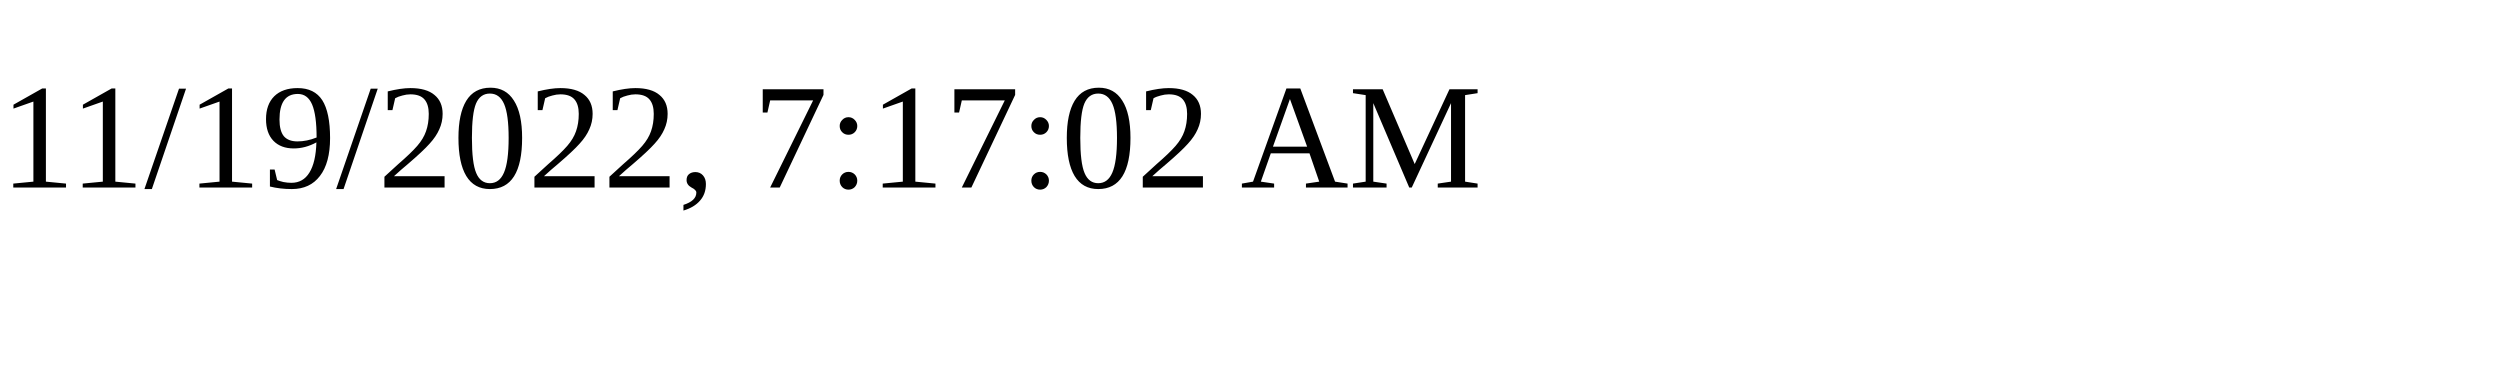
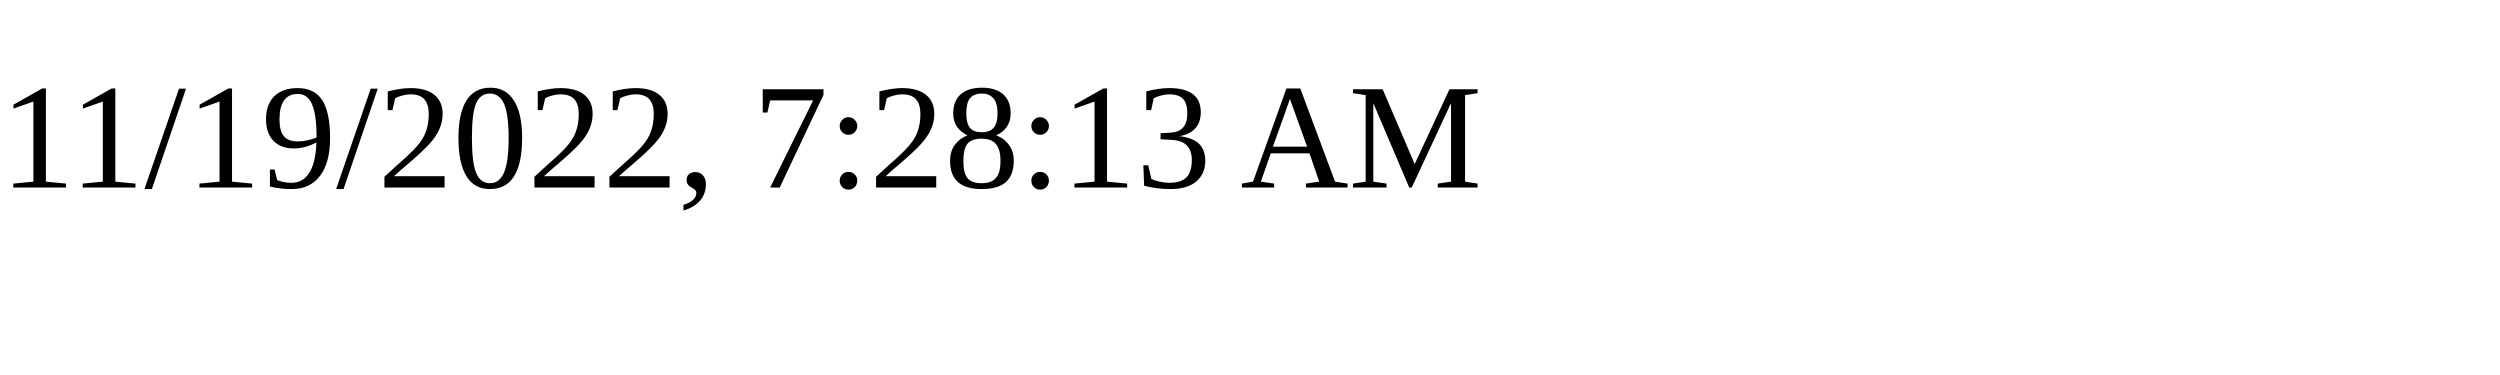
<svg xmlns="http://www.w3.org/2000/svg" height="30" width="200">
-   <text x="0" y="15">11/19/2022, 7:17:02 AM</text>
+   <text x="0" y="15">11/19/2022, 7:28:13 AM</text>
</svg>
